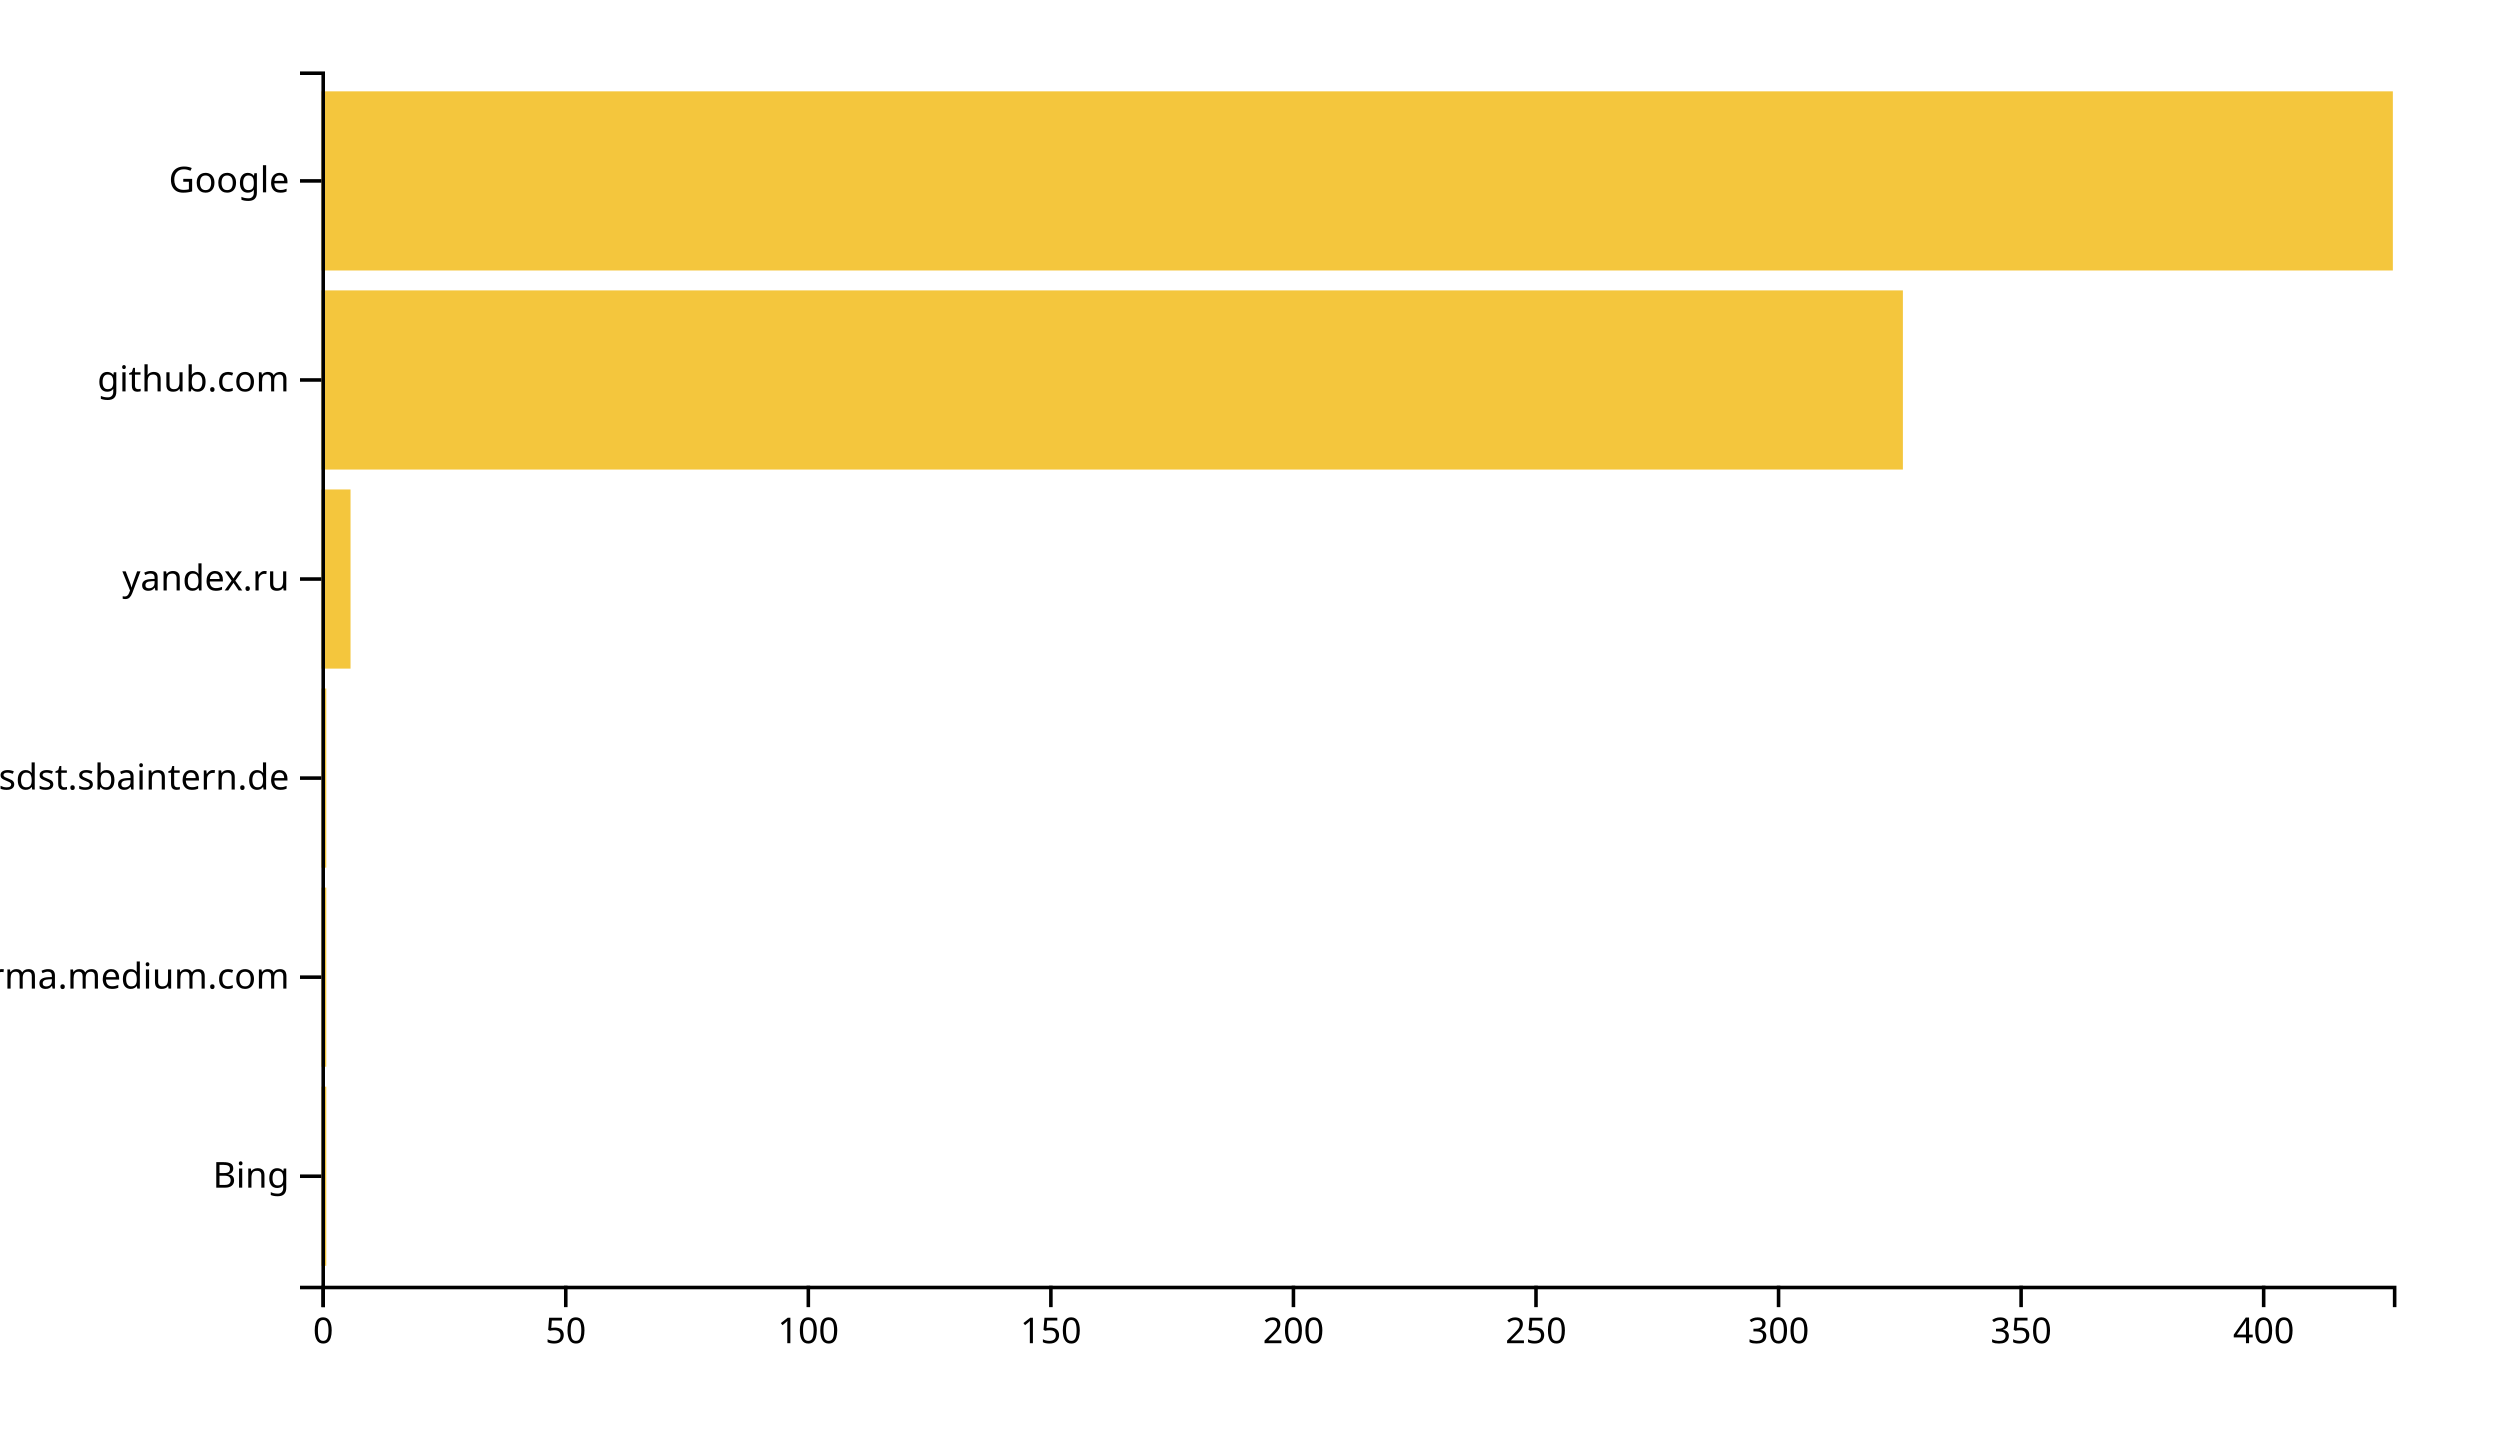
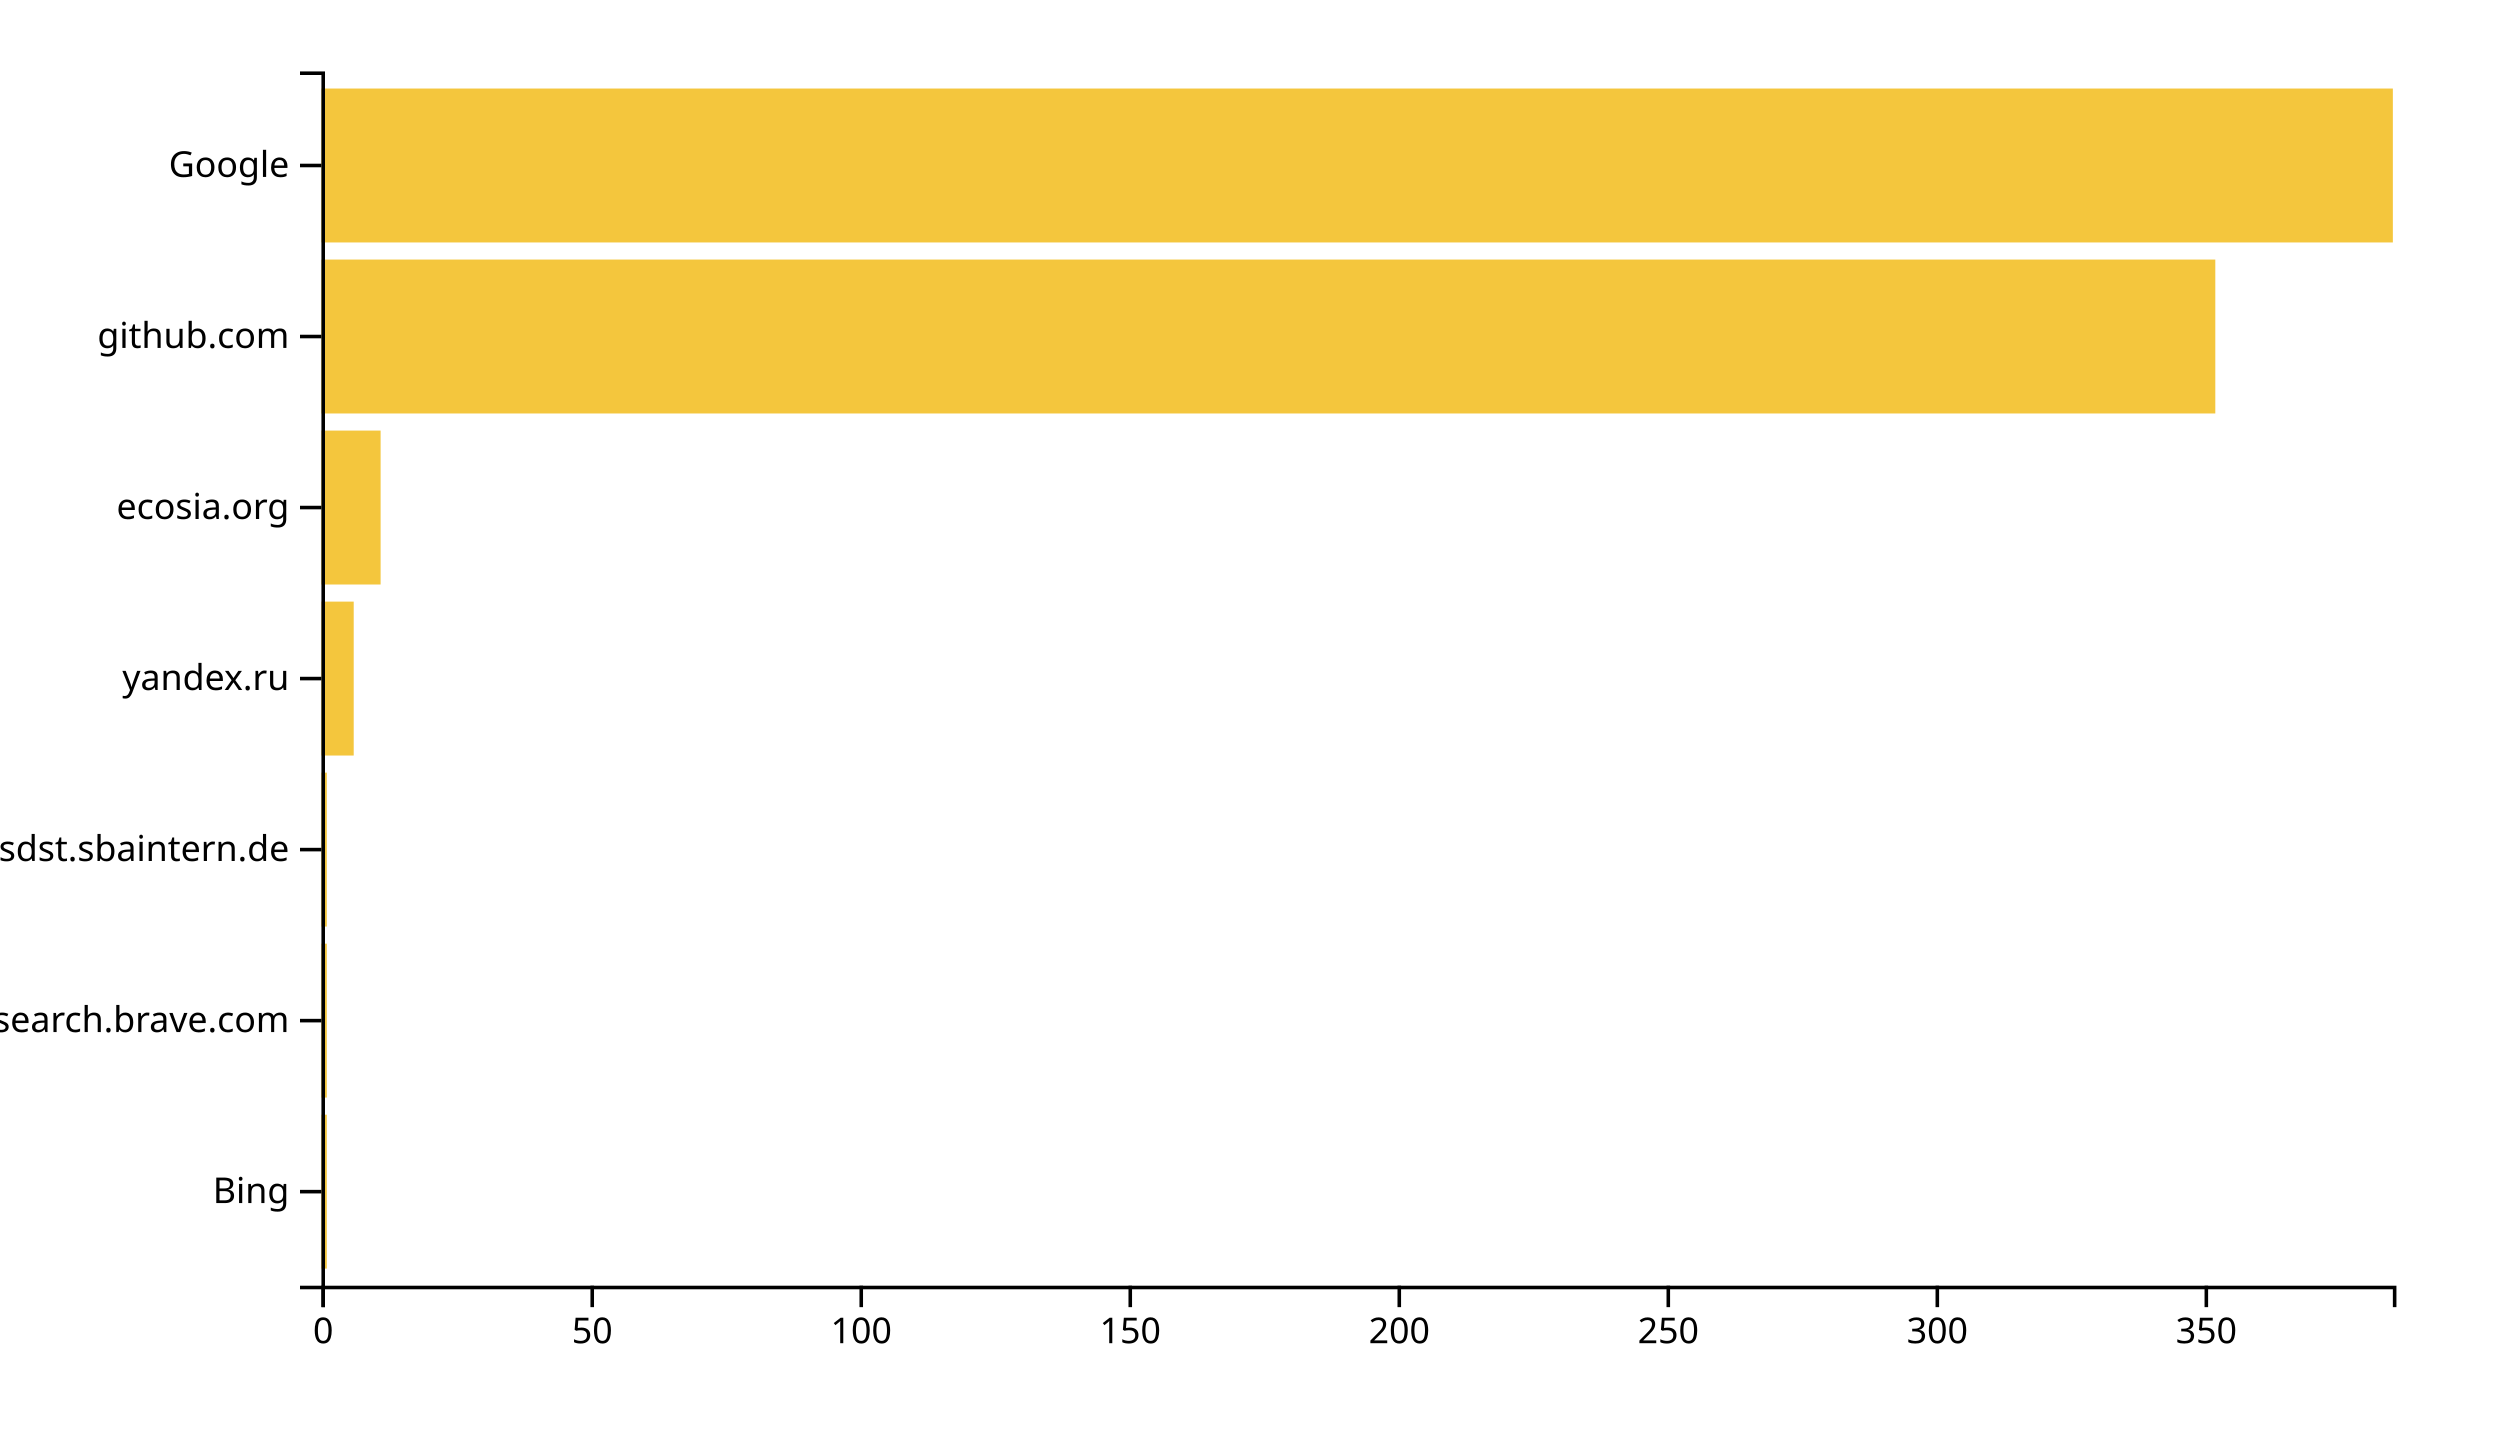
<svg xmlns="http://www.w3.org/2000/svg" width="700" height="400">
  <g transform="translate(90,20)">
-     <rect class="bar" width="1.358" y="284.262" height="50.164" style="fill: #f4c63d; text-anchor: end;" />
-     <rect class="bar" width="1.358" y="228.525" height="50.164" style="fill: #f4c63d; text-anchor: end;" />
-     <rect class="bar" width="1.358" y="172.787" height="50.164" style="fill: #f4c63d; text-anchor: end;" />
-     <rect class="bar" width="8.15" y="117.049" height="50.164" style="fill: #f4c63d; text-anchor: end;" />
-     <rect class="bar" width="442.81" y="61.311" height="50.164" style="fill: #f4c63d; text-anchor: end;" />
-     <rect class="bar" width="580" y="5.574" height="50.164" style="fill: #f4c63d; text-anchor: end;" />
+     <rect class="bar" width="1.506" y="292.113" height="43.099" style="fill: #f4c63d; text-anchor: end;" />
+     <rect class="bar" width="1.506" y="244.225" height="43.099" style="fill: #f4c63d; text-anchor: end;" />
+     <rect class="bar" width="1.506" y="196.338" height="43.099" style="fill: #f4c63d; text-anchor: end;" />
+     <rect class="bar" width="9.039" y="148.451" height="43.099" style="fill: #f4c63d; text-anchor: end;" />
+     <rect class="bar" width="16.571" y="100.563" height="43.099" style="fill: #f4c63d; text-anchor: end;" />
+     <rect class="bar" width="530.286" y="52.676" height="43.099" style="fill: #f4c63d; text-anchor: end;" />
+     <rect class="bar" width="580" y="4.789" height="43.099" style="fill: #f4c63d; text-anchor: end;" />
    <g transform="translate(0,340)" fill="none" font-size="10" font-family="sans-serif" text-anchor="middle">
      <path class="domain" stroke="currentColor" d="M0.5,6V0.5H580.5V6" />
      <g class="tick" opacity="1" transform="translate(0.5,0)">
        <line stroke="currentColor" y2="6" />
        <text fill="currentColor" y="9" dy="0.71em">0</text>
      </g>
-       <g class="tick" opacity="1" transform="translate(68.41569,0)">
+       <g class="tick" opacity="1" transform="translate(75.82468,0)">
        <line stroke="currentColor" y2="6" />
        <text fill="currentColor" y="9" dy="0.71em">50</text>
      </g>
-       <g class="tick" opacity="1" transform="translate(136.3314,0)">
+       <g class="tick" opacity="1" transform="translate(151.1494,0)">
        <line stroke="currentColor" y2="6" />
        <text fill="currentColor" y="9" dy="0.71em">100</text>
      </g>
-       <g class="tick" opacity="1" transform="translate(204.2471,0)">
+       <g class="tick" opacity="1" transform="translate(226.474,0)">
        <line stroke="currentColor" y2="6" />
        <text fill="currentColor" y="9" dy="0.71em">150</text>
      </g>
-       <g class="tick" opacity="1" transform="translate(272.1628,0)">
+       <g class="tick" opacity="1" transform="translate(301.7987,0)">
        <line stroke="currentColor" y2="6" />
        <text fill="currentColor" y="9" dy="0.71em">200</text>
      </g>
-       <g class="tick" opacity="1" transform="translate(340.0785,0)">
+       <g class="tick" opacity="1" transform="translate(377.1234,0)">
        <line stroke="currentColor" y2="6" />
        <text fill="currentColor" y="9" dy="0.71em">250</text>
      </g>
-       <g class="tick" opacity="1" transform="translate(407.9941,0)">
+       <g class="tick" opacity="1" transform="translate(452.4481,0)">
        <line stroke="currentColor" y2="6" />
        <text fill="currentColor" y="9" dy="0.71em">300</text>
      </g>
-       <g class="tick" opacity="1" transform="translate(475.9098,0)">
+       <g class="tick" opacity="1" transform="translate(527.7727,0)">
        <line stroke="currentColor" y2="6" />
        <text fill="currentColor" y="9" dy="0.71em">350</text>
-       </g>
-       <g class="tick" opacity="1" transform="translate(543.8255,0)">
-         <line stroke="currentColor" y2="6" />
-         <text fill="currentColor" y="9" dy="0.71em">400</text>
      </g>
    </g>
    <g fill="none" font-size="10" font-family="sans-serif" text-anchor="end">
      <path class="domain" stroke="currentColor" d="M-6,340.5H0.5V0.5H-6" />
-       <g class="tick" opacity="1" transform="translate(0,309.3443)">
+       <g class="tick" opacity="1" transform="translate(0,313.662)">
        <line stroke="currentColor" x2="-6" />
        <text fill="currentColor" x="-9" dy="0.32em">Bing</text>
      </g>
-       <g class="tick" opacity="1" transform="translate(0,253.6066)">
+       <g class="tick" opacity="1" transform="translate(0,265.7746)">
        <line stroke="currentColor" x2="-6" />
-         <text fill="currentColor" x="-9" dy="0.32em">xgirma.medium.com</text>
+         <text fill="currentColor" x="-9" dy="0.32em">search.brave.com</text>
      </g>
-       <g class="tick" opacity="1" transform="translate(0,197.8689)">
+       <g class="tick" opacity="1" transform="translate(0,217.8873)">
        <line stroke="currentColor" x2="-6" />
        <text fill="currentColor" x="-9" dy="0.32em">confluence.webapp.sdst.sbaintern.de</text>
      </g>
-       <g class="tick" opacity="1" transform="translate(0,142.1311)">
+       <g class="tick" opacity="1" transform="translate(0,170)">
        <line stroke="currentColor" x2="-6" />
        <text fill="currentColor" x="-9" dy="0.32em">yandex.ru</text>
      </g>
-       <g class="tick" opacity="1" transform="translate(0,86.39344)">
+       <g class="tick" opacity="1" transform="translate(0,122.1127)">
+         <line stroke="currentColor" x2="-6" />
+         <text fill="currentColor" x="-9" dy="0.32em">ecosia.org</text>
+       </g>
+       <g class="tick" opacity="1" transform="translate(0,74.22535)">
        <line stroke="currentColor" x2="-6" />
        <text fill="currentColor" x="-9" dy="0.32em">github.com</text>
      </g>
-       <g class="tick" opacity="1" transform="translate(0,30.65574)">
+       <g class="tick" opacity="1" transform="translate(0,26.33803)">
        <line stroke="currentColor" x2="-6" />
        <text fill="currentColor" x="-9" dy="0.32em">Google</text>
      </g>
    </g>
  </g>
</svg>
